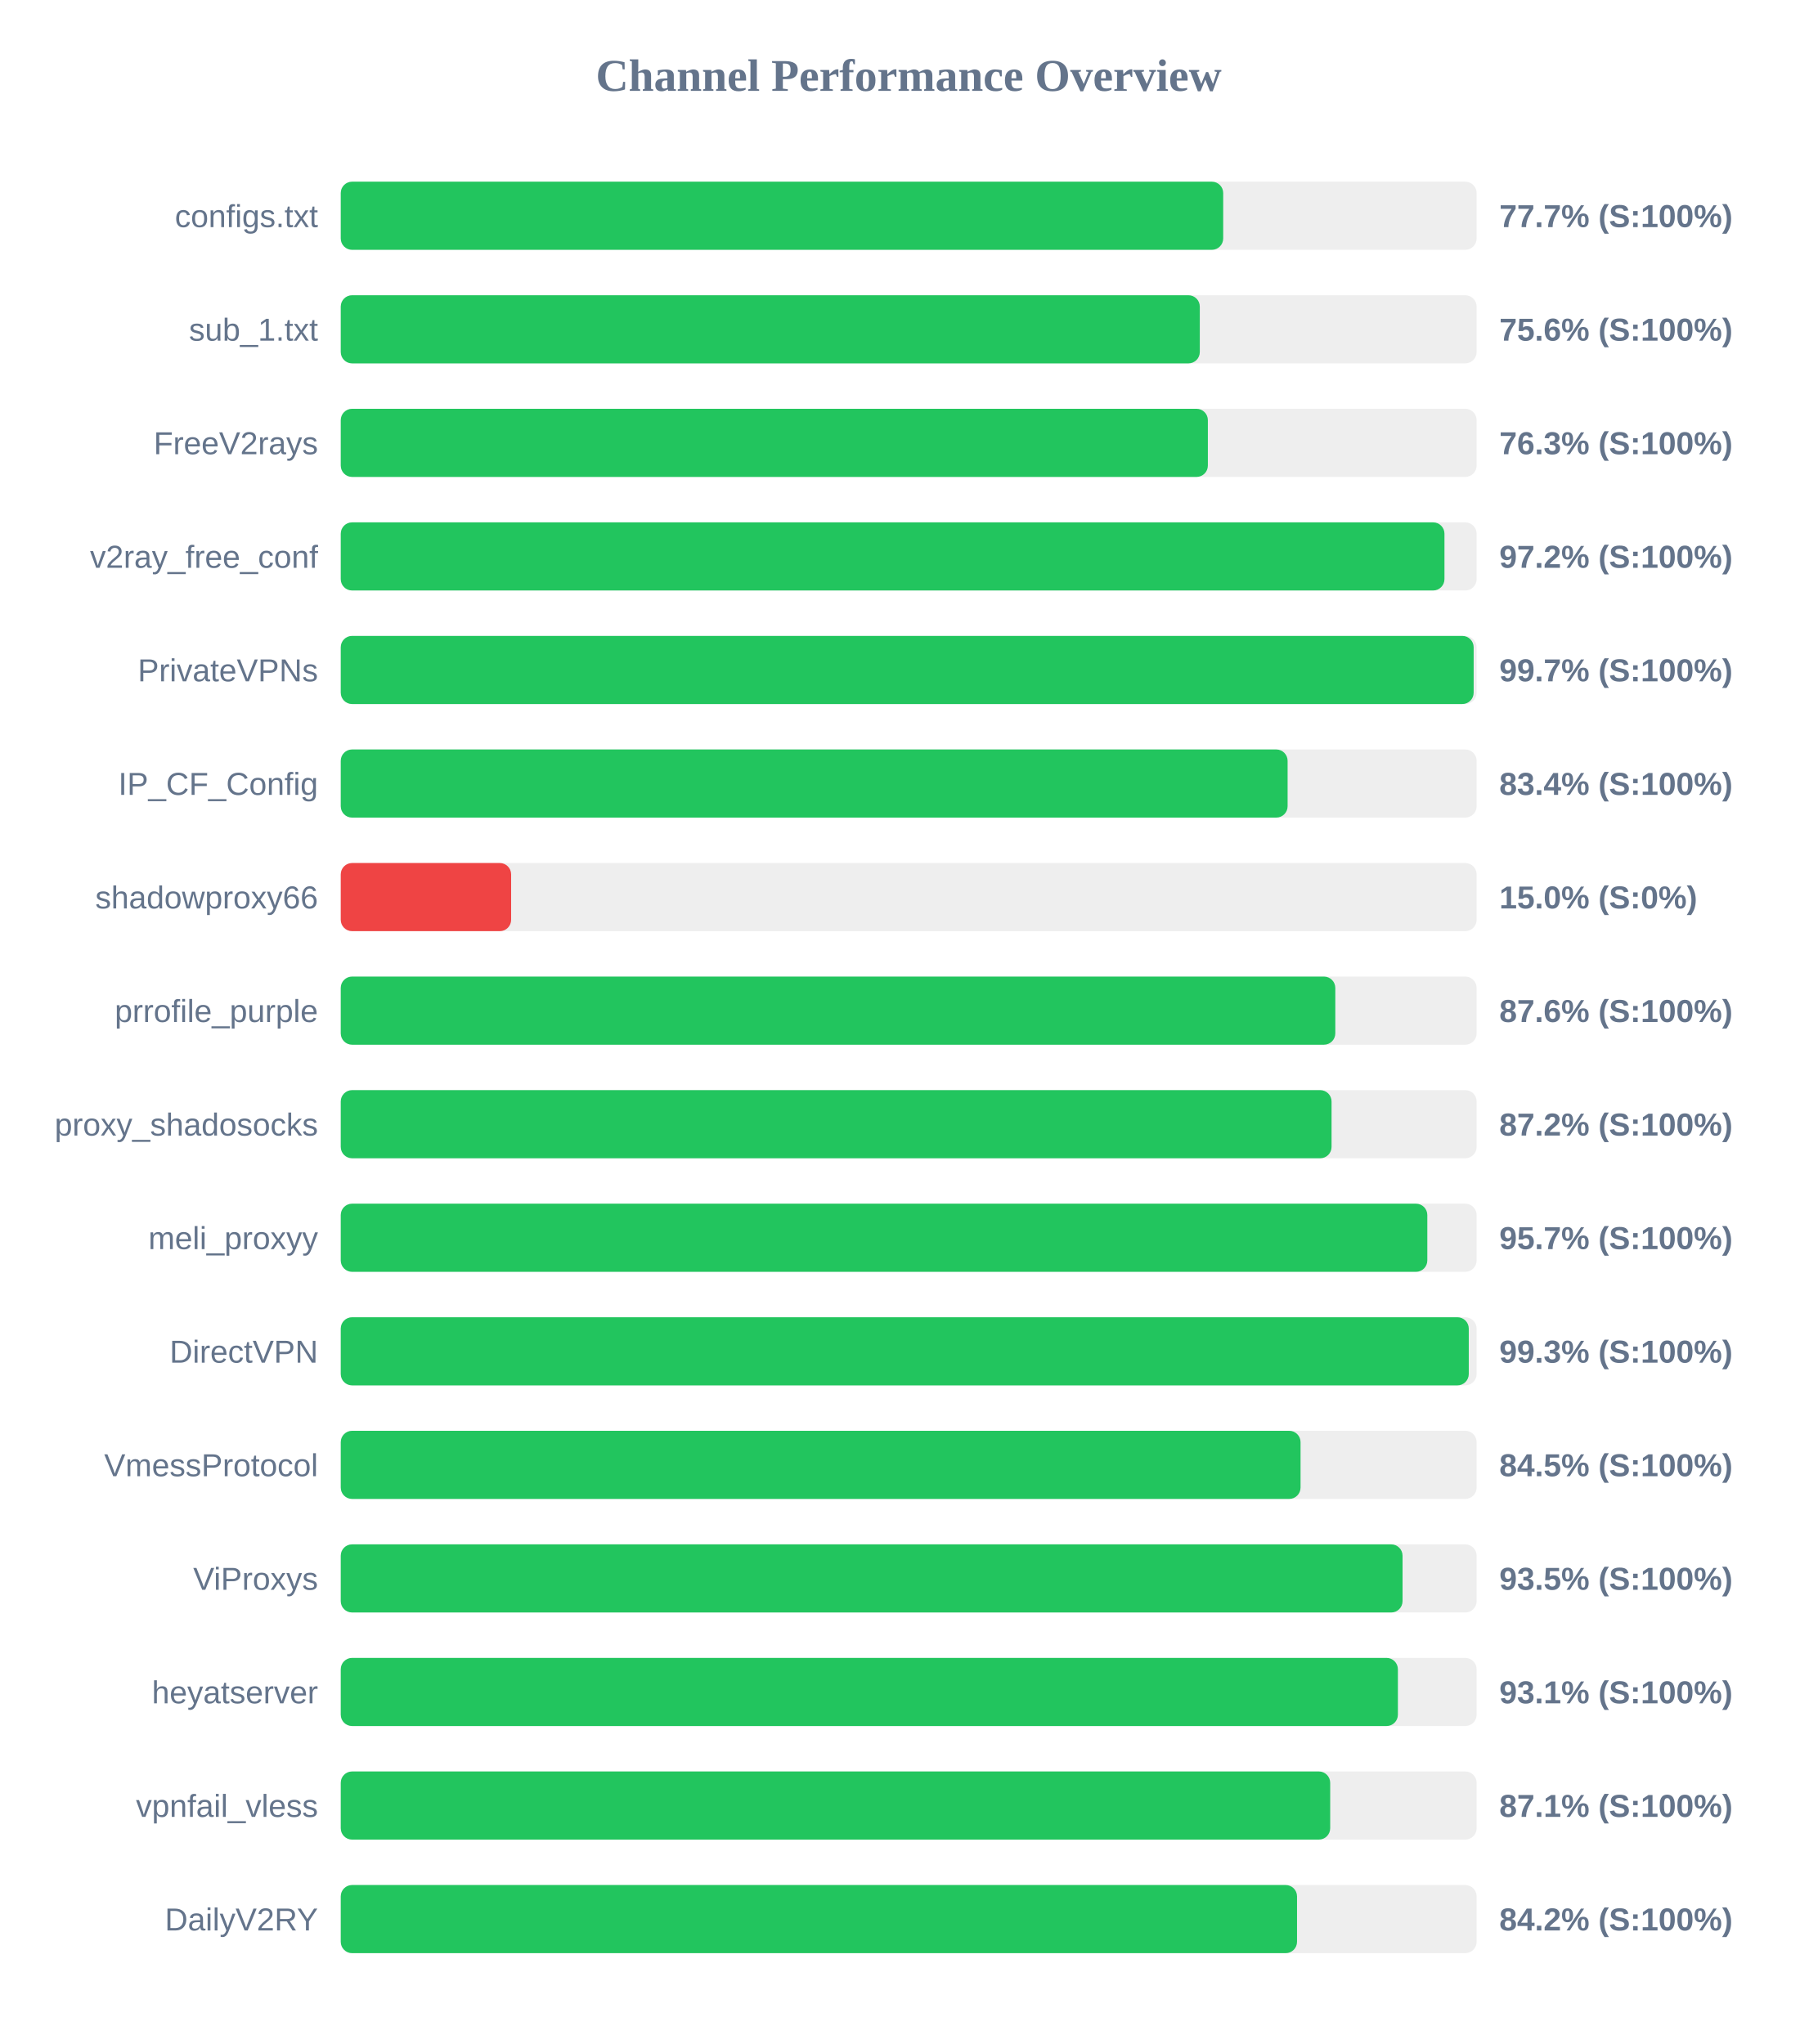
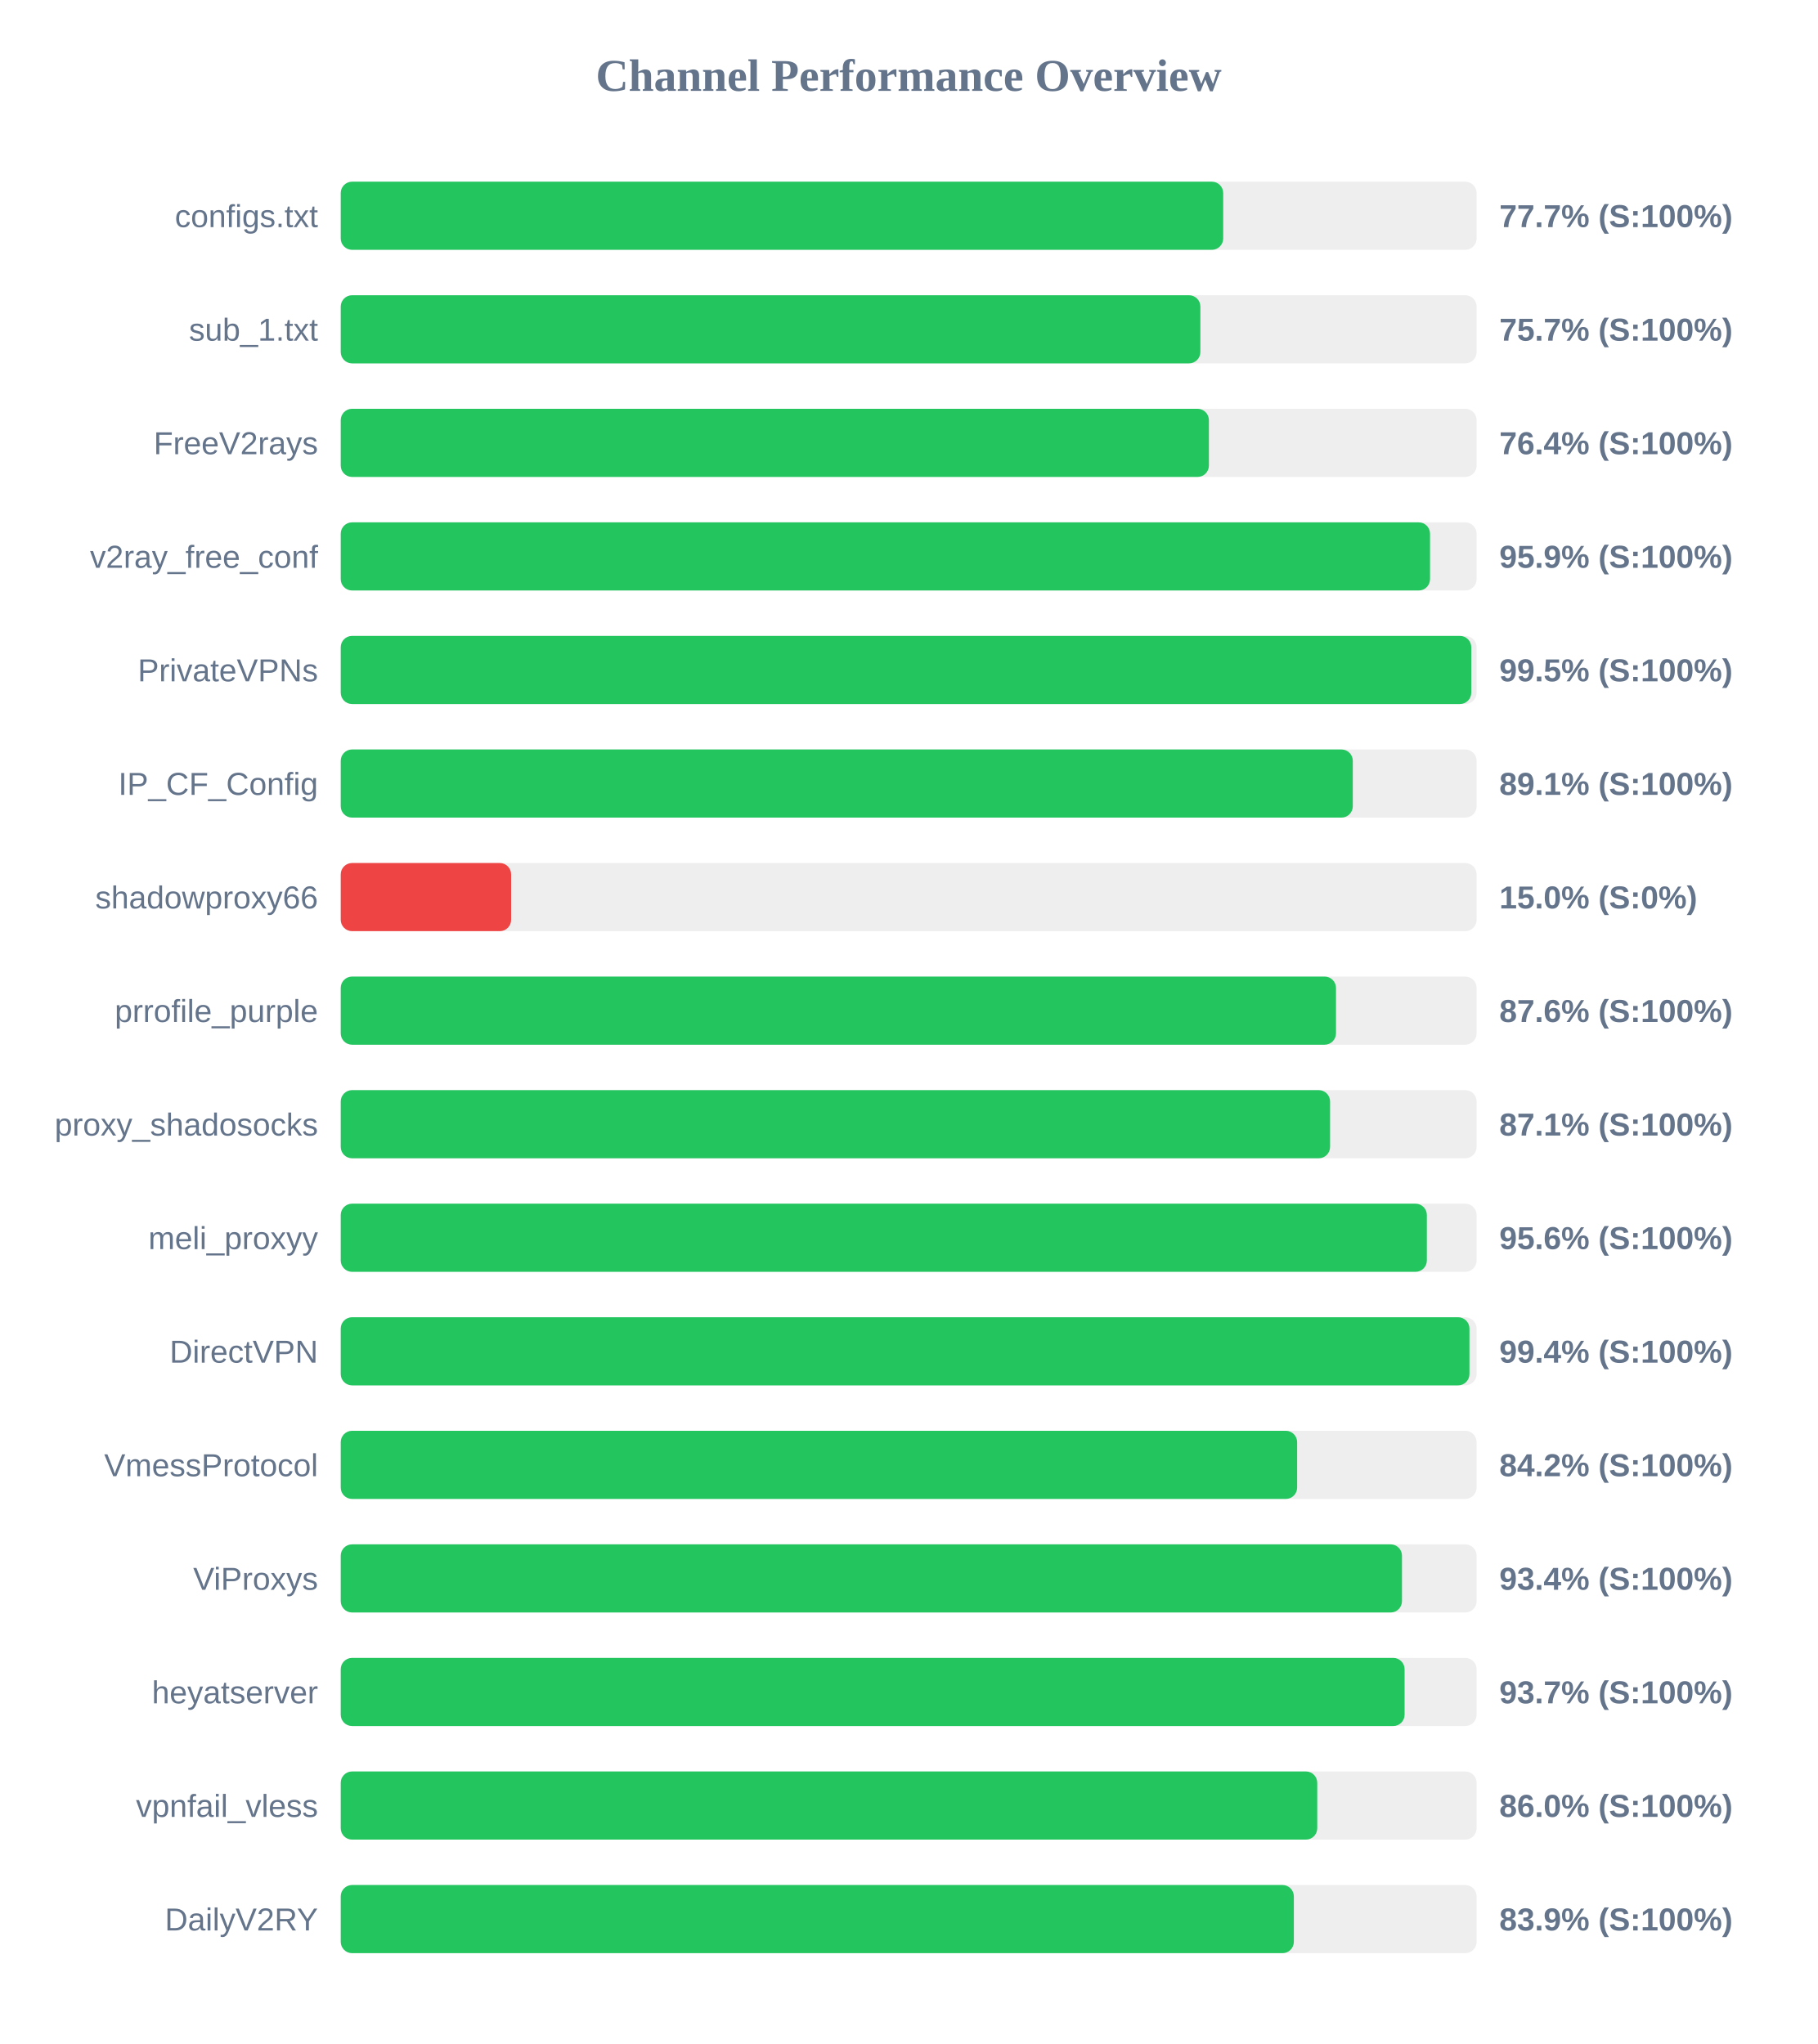
<svg xmlns="http://www.w3.org/2000/svg" width="800" height="900" version="1.1">
  <style>
        .row { font: 14px Arial; fill: #64748b; }
        .score { font: bold 14px Arial; fill: #64748b; }
    </style>
  <text x="400" y="40" text-anchor="middle" font-size="20px" font-weight="bold" fill="#64748b">Channel Performance Overview</text>
  <rect x="150" y="80" width="500" height="30" fill="#eee" rx="5" />
  <rect x="150" y="80" width="388.45" height="30" fill="#22c55e" rx="5" />
  <text x="140" y="100" text-anchor="end" class="row">configs.txt</text>
  <text x="660" y="100" text-anchor="start" class="score">77.7% (S:100%)</text>
  <rect x="150" y="130" width="500" height="30" fill="#eee" rx="5" />
-   <rect x="150" y="130" width="378.15" height="30" fill="#22c55e" rx="5" />
+   <rect x="150" y="130" width="378.4" height="30" fill="#22c55e" rx="5" />
  <text x="140" y="150" text-anchor="end" class="row">sub_1.txt</text>
-   <text x="660" y="150" text-anchor="start" class="score">75.6% (S:100%)</text>
+   <text x="660" y="150" text-anchor="start" class="score">75.7% (S:100%)</text>
  <rect x="150" y="180" width="500" height="30" fill="#eee" rx="5" />
-   <rect x="150" y="180" width="381.7" height="30" fill="#22c55e" rx="5" />
+   <rect x="150" y="180" width="382.15" height="30" fill="#22c55e" rx="5" />
  <text x="140" y="200" text-anchor="end" class="row">FreeV2rays</text>
-   <text x="660" y="200" text-anchor="start" class="score">76.3% (S:100%)</text>
+   <text x="660" y="200" text-anchor="start" class="score">76.4% (S:100%)</text>
  <rect x="150" y="230" width="500" height="30" fill="#eee" rx="5" />
-   <rect x="150" y="230" width="485.85" height="30" fill="#22c55e" rx="5" />
+   <rect x="150" y="230" width="479.5" height="30" fill="#22c55e" rx="5" />
  <text x="140" y="250" text-anchor="end" class="row">v2ray_free_conf</text>
-   <text x="660" y="250" text-anchor="start" class="score">97.2% (S:100%)</text>
+   <text x="660" y="250" text-anchor="start" class="score">95.9% (S:100%)</text>
  <rect x="150" y="280" width="500" height="30" fill="#eee" rx="5" />
-   <rect x="150" y="280" width="498.7" height="30" fill="#22c55e" rx="5" />
+   <rect x="150" y="280" width="497.65" height="30" fill="#22c55e" rx="5" />
  <text x="140" y="300" text-anchor="end" class="row">PrivateVPNs</text>
-   <text x="660" y="300" text-anchor="start" class="score">99.7% (S:100%)</text>
+   <text x="660" y="300" text-anchor="start" class="score">99.5% (S:100%)</text>
  <rect x="150" y="330" width="500" height="30" fill="#eee" rx="5" />
-   <rect x="150" y="330" width="416.8" height="30" fill="#22c55e" rx="5" />
+   <rect x="150" y="330" width="445.5" height="30" fill="#22c55e" rx="5" />
  <text x="140" y="350" text-anchor="end" class="row">IP_CF_Config</text>
-   <text x="660" y="350" text-anchor="start" class="score">83.4% (S:100%)</text>
+   <text x="660" y="350" text-anchor="start" class="score">89.1% (S:100%)</text>
  <rect x="150" y="380" width="500" height="30" fill="#eee" rx="5" />
  <rect x="150" y="380" width="75.0" height="30" fill="#ef4444" rx="5" />
  <text x="140" y="400" text-anchor="end" class="row">shadowproxy66</text>
  <text x="660" y="400" text-anchor="start" class="score">15.0% (S:0%)</text>
  <rect x="150" y="430" width="500" height="30" fill="#eee" rx="5" />
-   <rect x="150" y="430" width="437.8" height="30" fill="#22c55e" rx="5" />
+   <rect x="150" y="430" width="438.1" height="30" fill="#22c55e" rx="5" />
  <text x="140" y="450" text-anchor="end" class="row">prrofile_purple</text>
  <text x="660" y="450" text-anchor="start" class="score">87.6% (S:100%)</text>
  <rect x="150" y="480" width="500" height="30" fill="#eee" rx="5" />
-   <rect x="150" y="480" width="436.15" height="30" fill="#22c55e" rx="5" />
+   <rect x="150" y="480" width="435.5" height="30" fill="#22c55e" rx="5" />
  <text x="140" y="500" text-anchor="end" class="row">proxy_shadosocks</text>
-   <text x="660" y="500" text-anchor="start" class="score">87.2% (S:100%)</text>
+   <text x="660" y="500" text-anchor="start" class="score">87.1% (S:100%)</text>
  <rect x="150" y="530" width="500" height="30" fill="#eee" rx="5" />
-   <rect x="150" y="530" width="478.3" height="30" fill="#22c55e" rx="5" />
+   <rect x="150" y="530" width="478.1" height="30" fill="#22c55e" rx="5" />
  <text x="140" y="550" text-anchor="end" class="row">meli_proxyy</text>
-   <text x="660" y="550" text-anchor="start" class="score">95.7% (S:100%)</text>
+   <text x="660" y="550" text-anchor="start" class="score">95.6% (S:100%)</text>
  <rect x="150" y="580" width="500" height="30" fill="#eee" rx="5" />
-   <rect x="150" y="580" width="496.55" height="30" fill="#22c55e" rx="5" />
+   <rect x="150" y="580" width="496.85" height="30" fill="#22c55e" rx="5" />
  <text x="140" y="600" text-anchor="end" class="row">DirectVPN</text>
-   <text x="660" y="600" text-anchor="start" class="score">99.3% (S:100%)</text>
+   <text x="660" y="600" text-anchor="start" class="score">99.4% (S:100%)</text>
  <rect x="150" y="630" width="500" height="30" fill="#eee" rx="5" />
-   <rect x="150" y="630" width="422.5" height="30" fill="#22c55e" rx="5" />
+   <rect x="150" y="630" width="421.0" height="30" fill="#22c55e" rx="5" />
  <text x="140" y="650" text-anchor="end" class="row">VmessProtocol</text>
-   <text x="660" y="650" text-anchor="start" class="score">84.5% (S:100%)</text>
+   <text x="660" y="650" text-anchor="start" class="score">84.2% (S:100%)</text>
  <rect x="150" y="680" width="500" height="30" fill="#eee" rx="5" />
-   <rect x="150" y="680" width="467.4" height="30" fill="#22c55e" rx="5" />
+   <rect x="150" y="680" width="467.15" height="30" fill="#22c55e" rx="5" />
  <text x="140" y="700" text-anchor="end" class="row">ViProxys</text>
-   <text x="660" y="700" text-anchor="start" class="score">93.5% (S:100%)</text>
+   <text x="660" y="700" text-anchor="start" class="score">93.4% (S:100%)</text>
  <rect x="150" y="730" width="500" height="30" fill="#eee" rx="5" />
-   <rect x="150" y="730" width="465.35" height="30" fill="#22c55e" rx="5" />
+   <rect x="150" y="730" width="468.3" height="30" fill="#22c55e" rx="5" />
  <text x="140" y="750" text-anchor="end" class="row">heyatserver</text>
-   <text x="660" y="750" text-anchor="start" class="score">93.1% (S:100%)</text>
+   <text x="660" y="750" text-anchor="start" class="score">93.7% (S:100%)</text>
  <rect x="150" y="780" width="500" height="30" fill="#eee" rx="5" />
-   <rect x="150" y="780" width="435.55" height="30" fill="#22c55e" rx="5" />
+   <rect x="150" y="780" width="429.85" height="30" fill="#22c55e" rx="5" />
  <text x="140" y="800" text-anchor="end" class="row">vpnfail_vless</text>
-   <text x="660" y="800" text-anchor="start" class="score">87.1% (S:100%)</text>
+   <text x="660" y="800" text-anchor="start" class="score">86.0% (S:100%)</text>
  <rect x="150" y="830" width="500" height="30" fill="#eee" rx="5" />
-   <rect x="150" y="830" width="420.95" height="30" fill="#22c55e" rx="5" />
+   <rect x="150" y="830" width="419.55" height="30" fill="#22c55e" rx="5" />
  <text x="140" y="850" text-anchor="end" class="row">DailyV2RY</text>
-   <text x="660" y="850" text-anchor="start" class="score">84.2% (S:100%)</text>
+   <text x="660" y="850" text-anchor="start" class="score">83.9% (S:100%)</text>
</svg>
